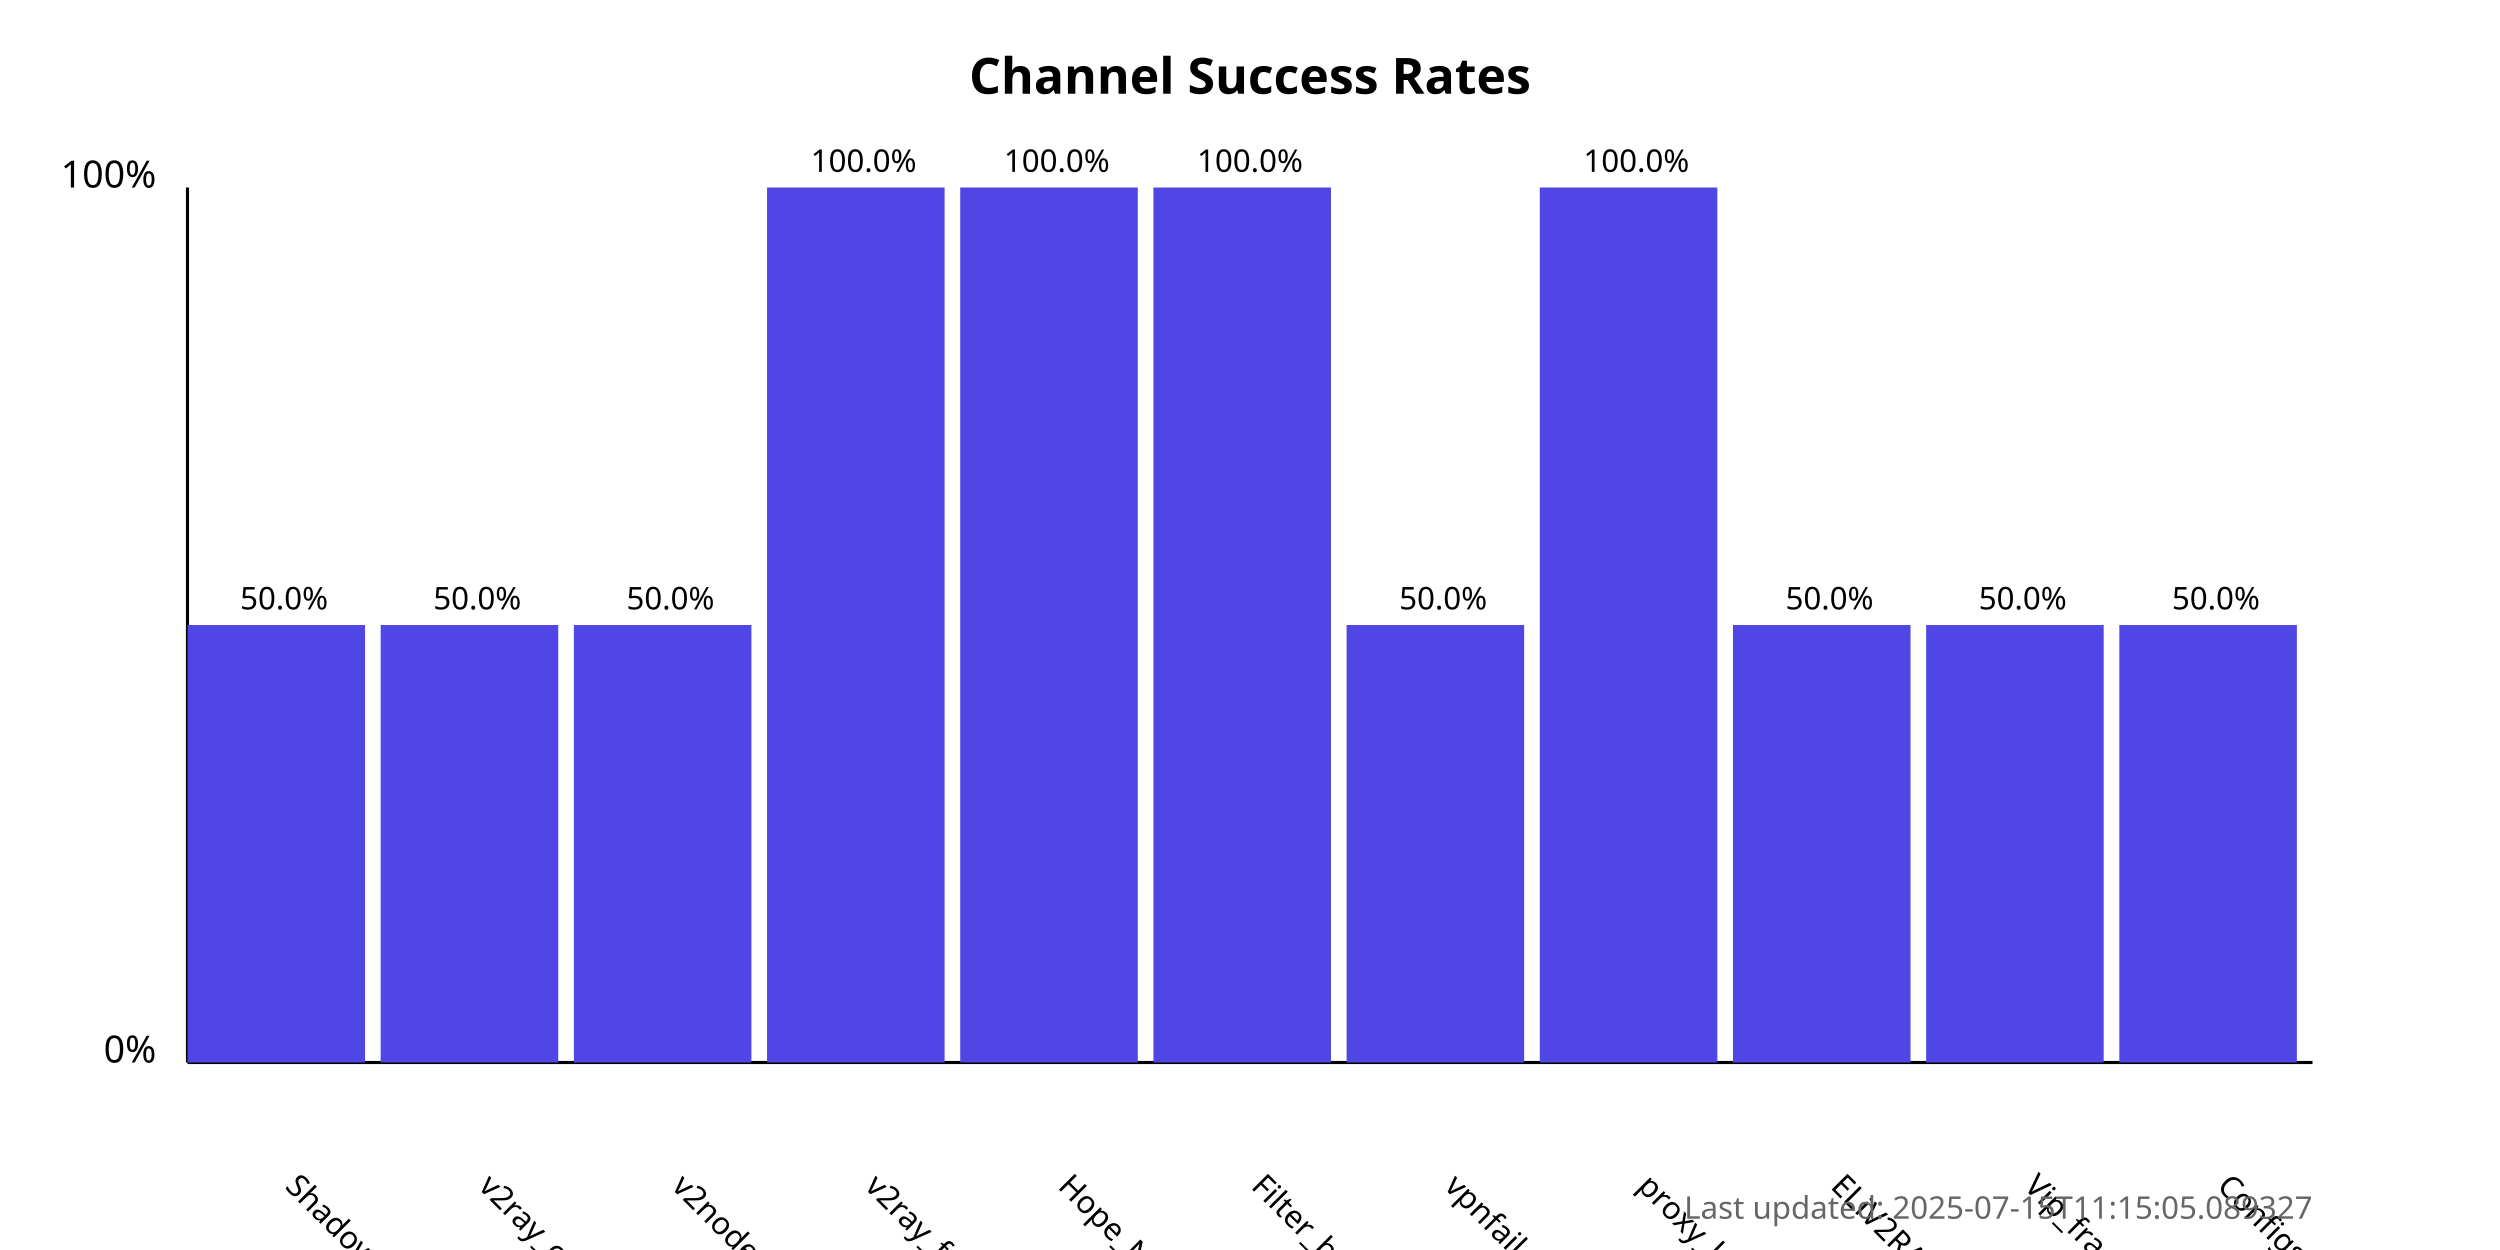
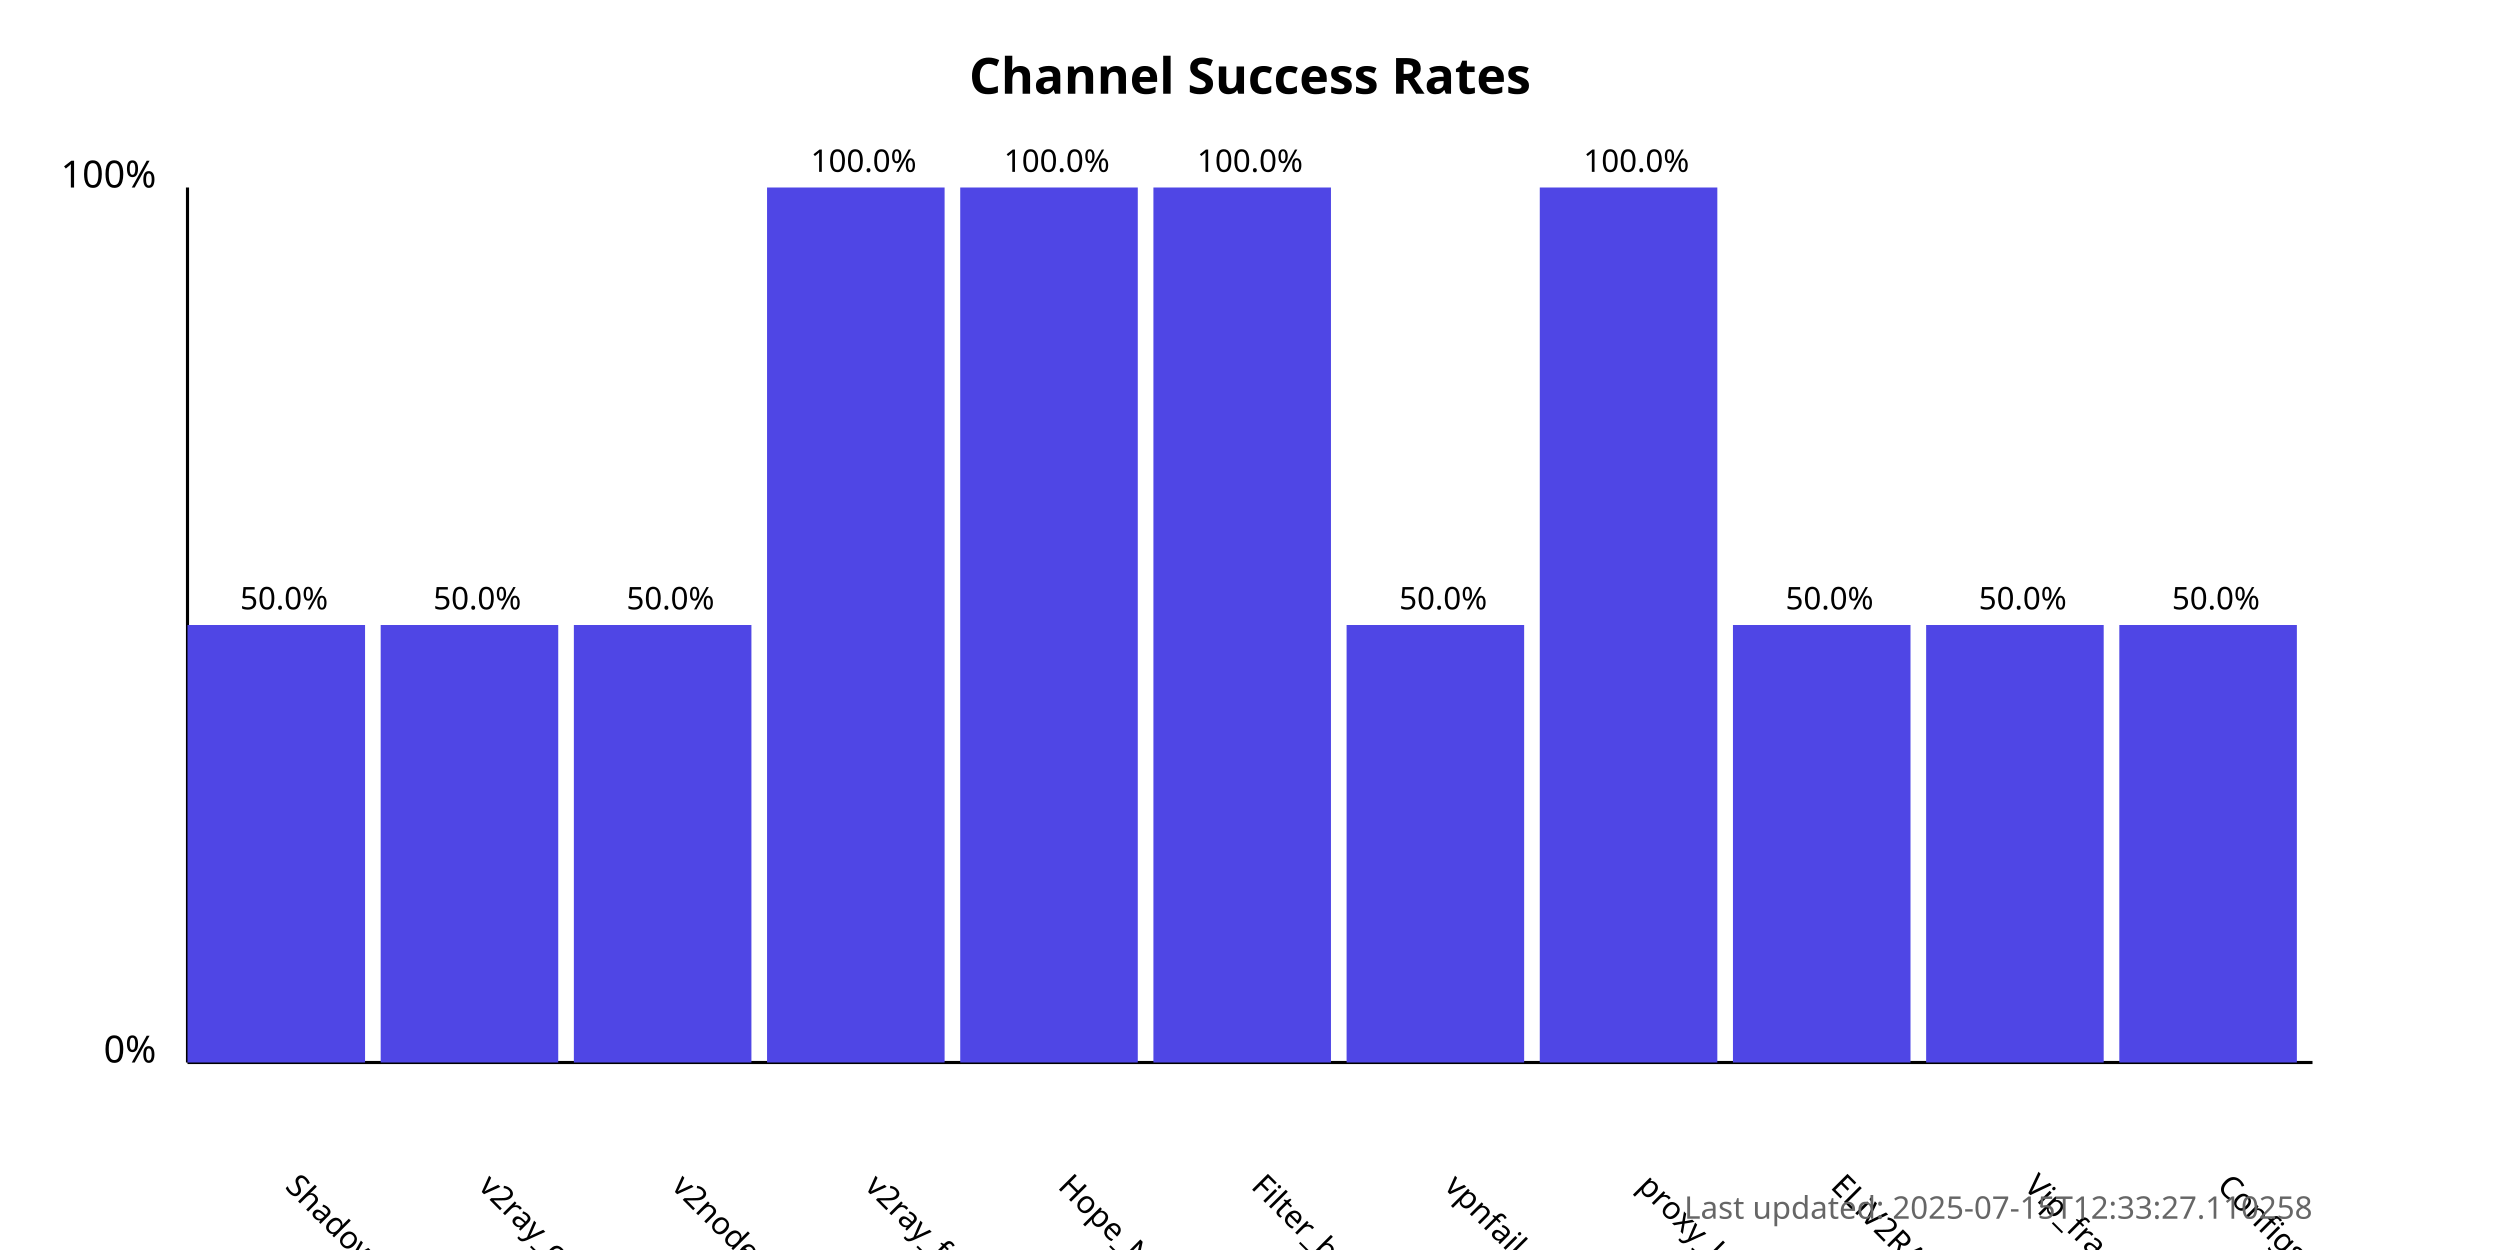
<svg xmlns="http://www.w3.org/2000/svg" width="800" height="400">
  <style>
            .chart-title { font: bold 16px sans-serif; }
            .axis-label { font: 12px sans-serif; }
            .tick-label { font: 10px sans-serif; }
            .bar { fill: #4f46e5; }
            .bar:hover { fill: #6366f1; }
            .timestamp { font: 10px sans-serif; fill: #666; }
        </style>
  <text x="400.0" y="30" text-anchor="middle" class="chart-title">
            Channel Success Rates
        </text>
  <line x1="60" y1="340" x2="60" y2="60" stroke="black" stroke-width="1" />
  <line x1="60" y1="340" x2="740" y2="340" stroke="black" stroke-width="1" />
  <text x="50" y="340" text-anchor="end" class="axis-label">0%</text>
  <text x="50" y="60" text-anchor="end" class="axis-label">100%</text>
  <g>
    <rect x="60" y="200.0" width="56.818" height="140.0" class="bar" />
    <text x="90.909" y="380" transform="rotate(45, 90.90909, 380)" text-anchor="start" class="tick-label">
                ShadowProxy66
            </text>
    <text x="90.909" y="195.0" text-anchor="middle" class="tick-label">
                50.0%
            </text>
  </g>
  <g>
    <rect x="121.818" y="200.0" width="56.818" height="140.0" class="bar" />
    <text x="152.727" y="380" transform="rotate(45, 152.7273, 380)" text-anchor="start" class="tick-label">
                v2ray_configs_pool
            </text>
    <text x="152.727" y="195.0" text-anchor="middle" class="tick-label">
                50.0%
            </text>
  </g>
  <g>
    <rect x="183.636" y="200.0" width="56.818" height="140.0" class="bar" />
    <text x="214.545" y="380" transform="rotate(45, 214.5455, 380)" text-anchor="start" class="tick-label">
                v2nodes
            </text>
    <text x="214.545" y="195.0" text-anchor="middle" class="tick-label">
                50.0%
            </text>
  </g>
  <g>
    <rect x="245.455" y="60.0" width="56.818" height="280.0" class="bar" />
    <text x="276.364" y="380" transform="rotate(45, 276.3636, 380)" text-anchor="start" class="tick-label">
                v2ray_free_conf
            </text>
    <text x="276.364" y="55.0" text-anchor="middle" class="tick-label">
                100.0%
            </text>
  </g>
  <g>
    <rect x="307.273" y="60.0" width="56.818" height="280.0" class="bar" />
    <text x="338.182" y="380" transform="rotate(45, 338.1818, 380)" text-anchor="start" class="tick-label">
                Hope_Net
            </text>
    <text x="338.182" y="55.0" text-anchor="middle" class="tick-label">
                100.0%
            </text>
  </g>
  <g>
    <rect x="369.091" y="60.0" width="56.818" height="280.0" class="bar" />
    <text x="400.0" y="380" transform="rotate(45, 400.0, 380)" text-anchor="start" class="tick-label">
                Filter_breaker
            </text>
    <text x="400.0" y="55.0" text-anchor="middle" class="tick-label">
                100.0%
            </text>
  </g>
  <g>
    <rect x="430.909" y="200.0" width="56.818" height="140.0" class="bar" />
    <text x="461.818" y="380" transform="rotate(45, 461.8182, 380)" text-anchor="start" class="tick-label">
                vpnfail_vless
            </text>
    <text x="461.818" y="195.0" text-anchor="middle" class="tick-label">
                50.0%
            </text>
  </g>
  <g>
    <rect x="492.727" y="60.0" width="56.818" height="280.0" class="bar" />
    <text x="523.636" y="380" transform="rotate(45, 523.6364, 380)" text-anchor="start" class="tick-label">
                proxy_kafee
            </text>
    <text x="523.636" y="55.0" text-anchor="middle" class="tick-label">
                100.0%
            </text>
  </g>
  <g>
    <rect x="554.545" y="200.0" width="56.818" height="140.0" class="bar" />
    <text x="585.455" y="380" transform="rotate(45, 585.4545, 380)" text-anchor="start" class="tick-label">
                ELiV2RAY
            </text>
    <text x="585.455" y="195.0" text-anchor="middle" class="tick-label">
                50.0%
            </text>
  </g>
  <g>
    <rect x="616.364" y="200.0" width="56.818" height="140.0" class="bar" />
    <text x="647.273" y="380" transform="rotate(45, 647.2727, 380)" text-anchor="start" class="tick-label">
                Vip_fragment_v2ray
            </text>
    <text x="647.273" y="195.0" text-anchor="middle" class="tick-label">
                50.0%
            </text>
  </g>
  <g>
    <rect x="678.182" y="200.0" width="56.818" height="140.0" class="bar" />
    <text x="709.091" y="380" transform="rotate(45, 709.0909, 380)" text-anchor="start" class="tick-label">
                ConfigsHubPlus
            </text>
    <text x="709.091" y="195.0" text-anchor="middle" class="tick-label">
                50.0%
            </text>
  </g>
  <text x="740" y="390" text-anchor="end" class="timestamp">
-             Last updated: 2025-07-15T11:15:05.089327
+             Last updated: 2025-07-15T12:33:27.110258
        </text>
</svg>
